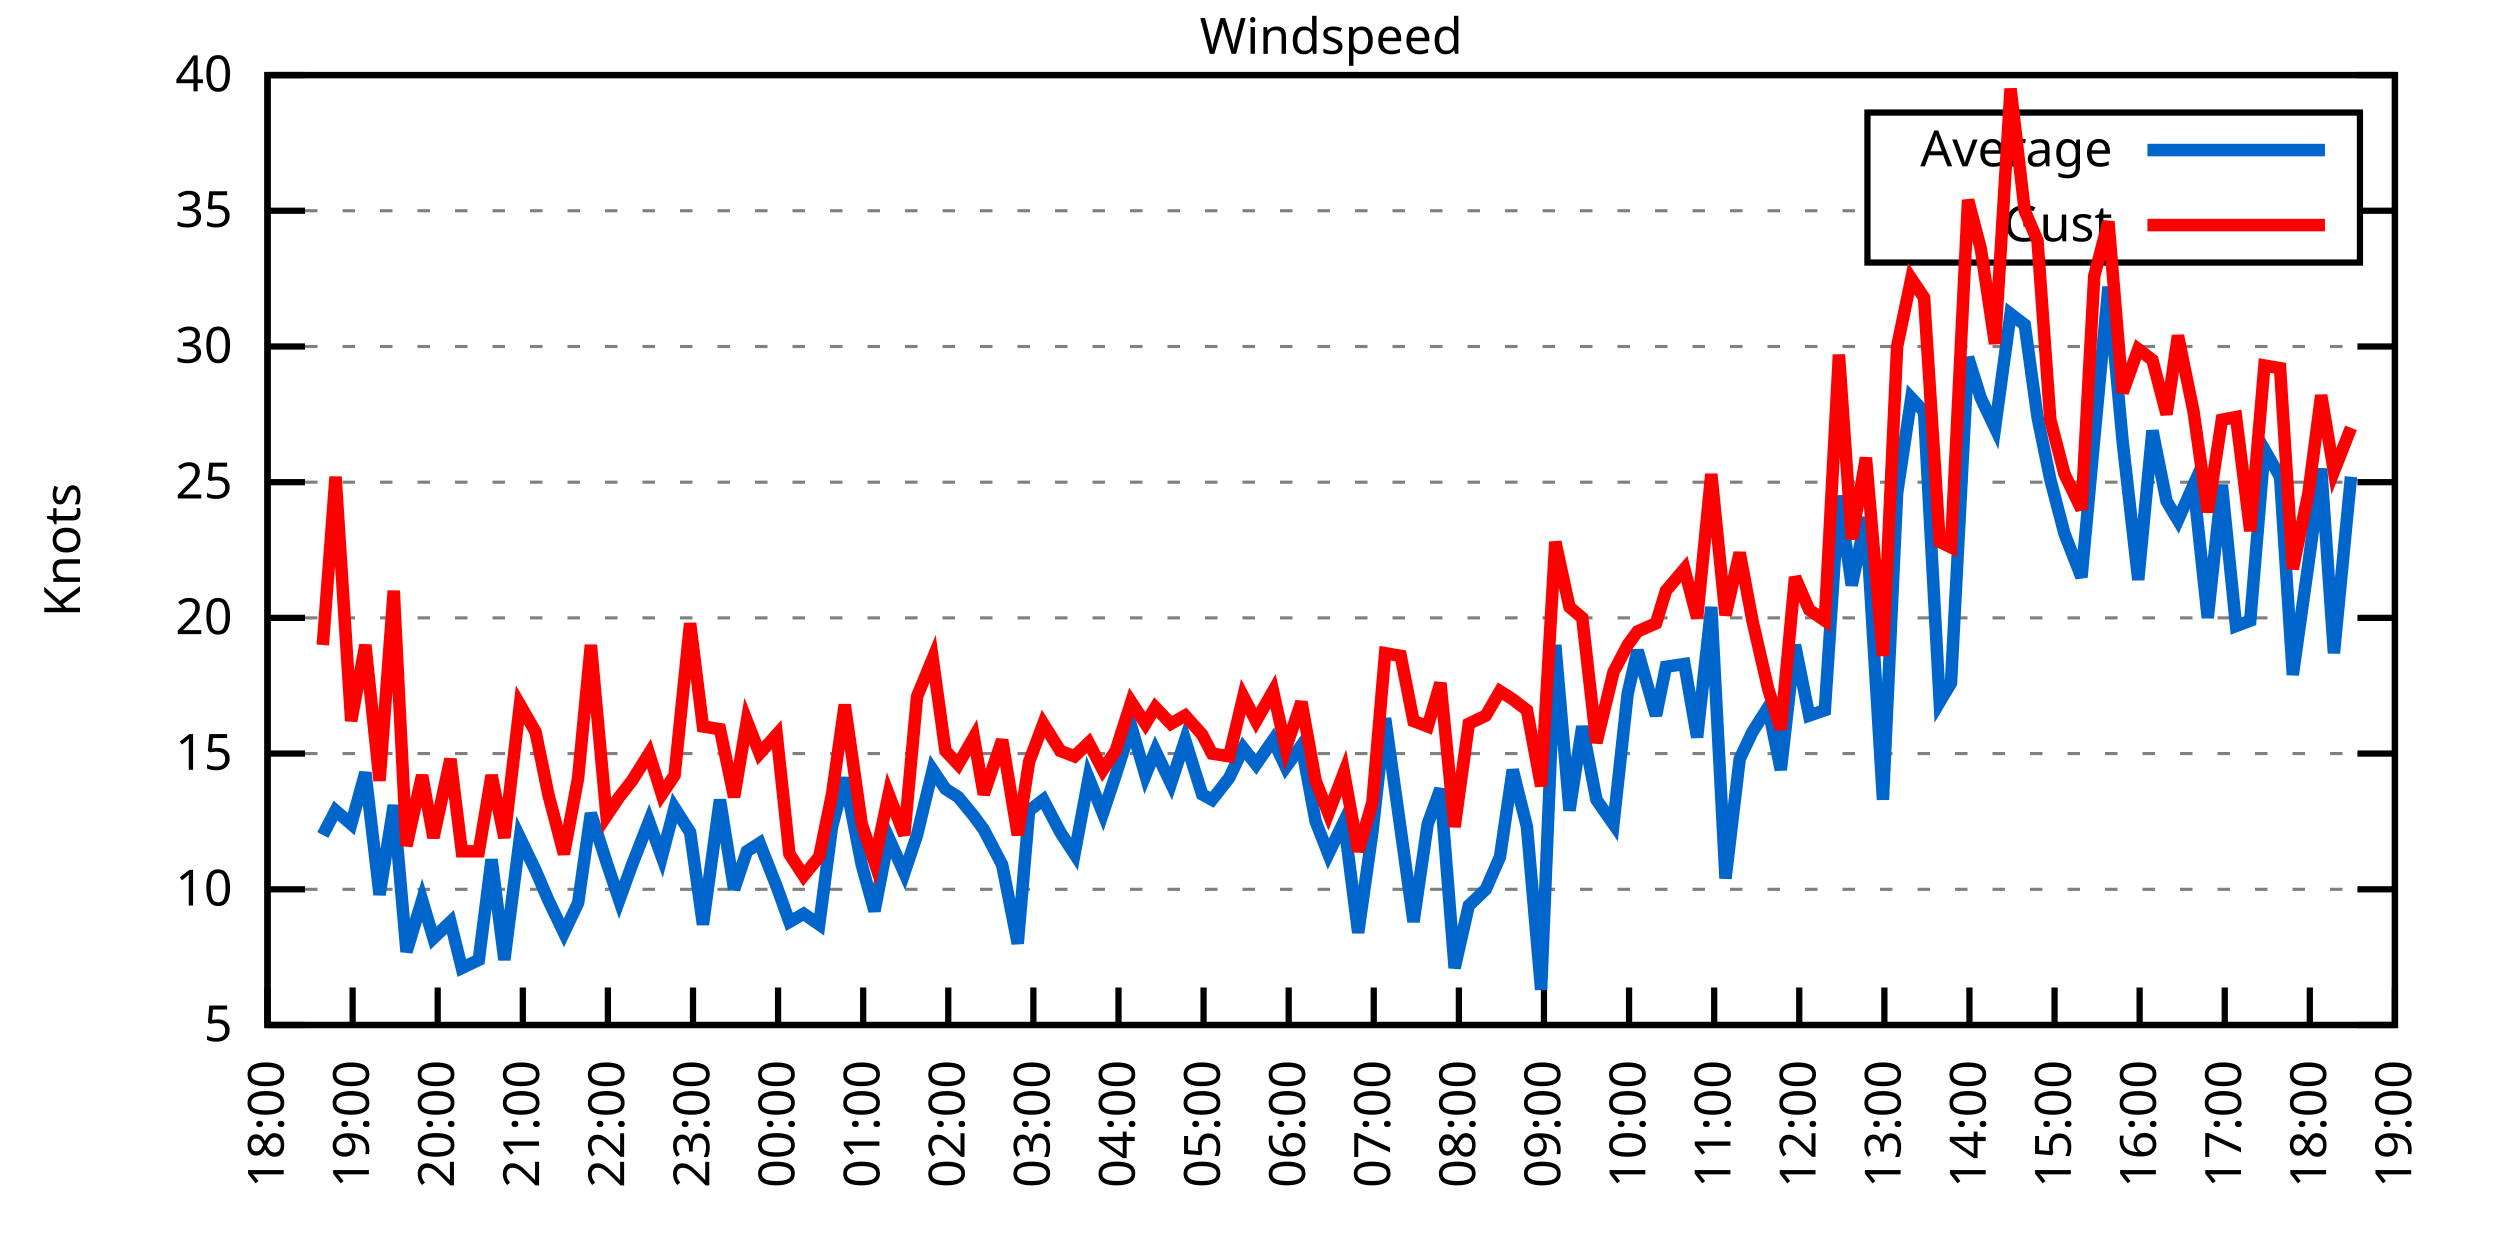
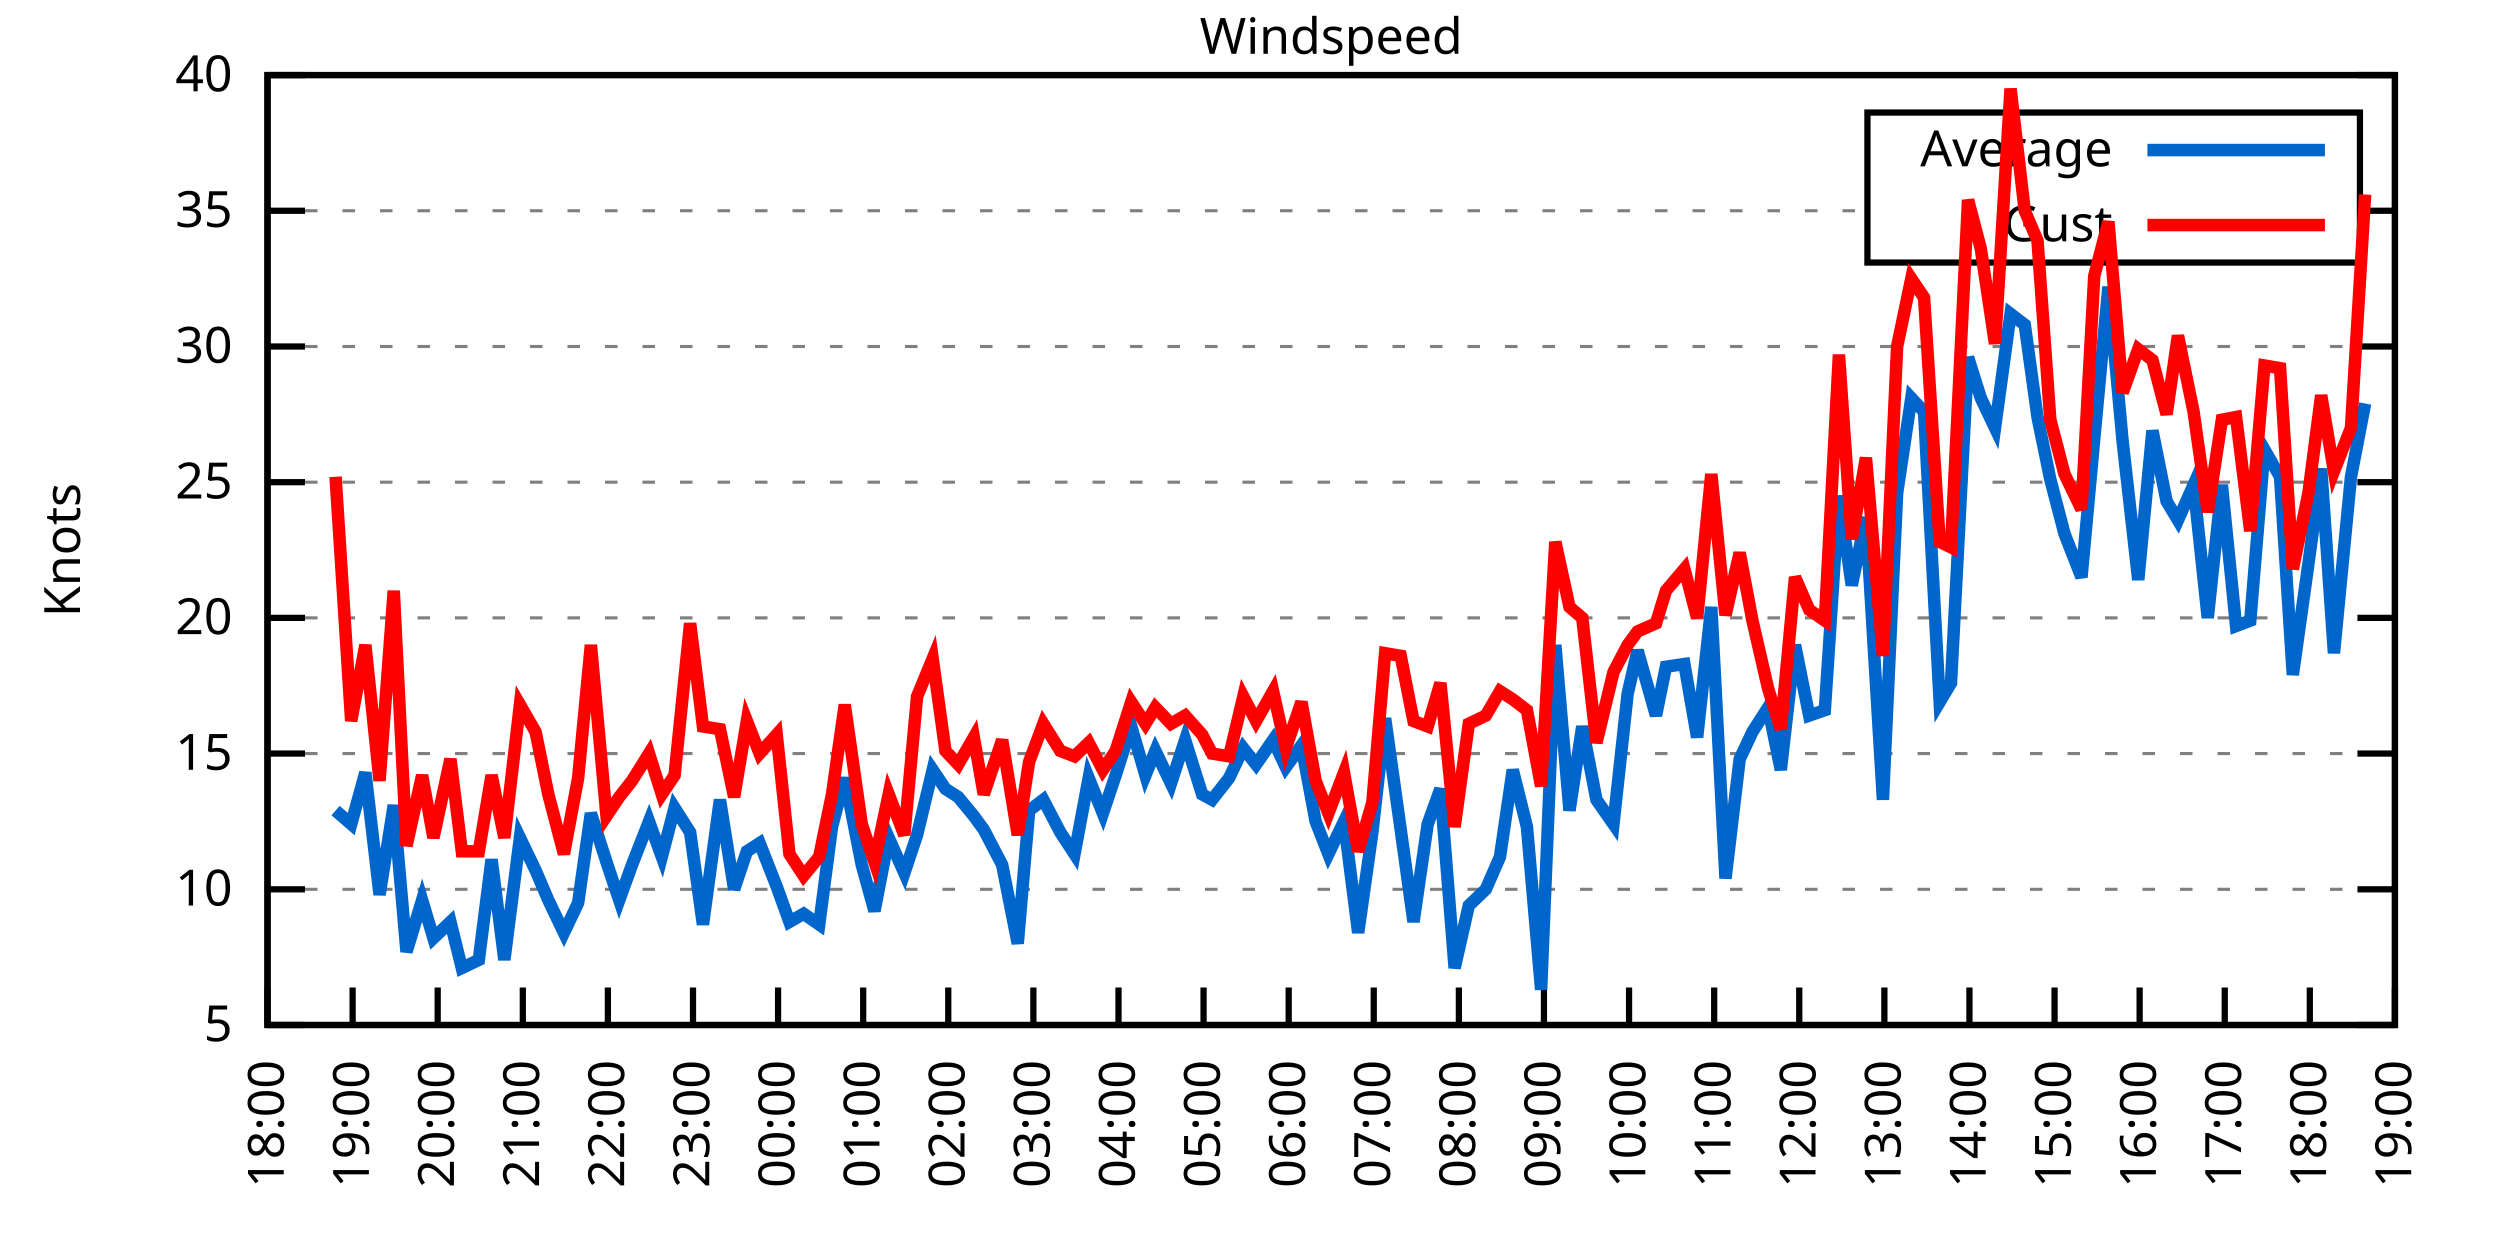
<svg xmlns="http://www.w3.org/2000/svg" xmlns:xlink="http://www.w3.org/1999/xlink" width="400" height="200" viewBox="0 0 400 200">
  <g id="gnuplot_canvas">
    <rect x="0" y="0" width="400" height="200" fill="none" />
    <defs>
      <circle id="gpDot" r="0.5" stroke-width="0.5" stroke="currentColor" />
      <path id="gpPt0" stroke-width="0.333" stroke="currentColor" d="M-1,0 h2 M0,-1 v2" />
      <path id="gpPt1" stroke-width="0.333" stroke="currentColor" d="M-1,-1 L1,1 M1,-1 L-1,1" />
      <path id="gpPt2" stroke-width="0.333" stroke="currentColor" d="M-1,0 L1,0 M0,-1 L0,1 M-1,-1 L1,1 M-1,1 L1,-1" />
      <rect id="gpPt3" stroke-width="0.333" stroke="currentColor" x="-1" y="-1" width="2" height="2" />
      <rect id="gpPt4" stroke-width="0.333" stroke="currentColor" fill="currentColor" x="-1" y="-1" width="2" height="2" />
      <circle id="gpPt5" stroke-width="0.333" stroke="currentColor" cx="0" cy="0" r="1" />
      <use xlink:href="#gpPt5" id="gpPt6" fill="currentColor" stroke="none" />
      <path id="gpPt7" stroke-width="0.333" stroke="currentColor" d="M0,-1.33 L-1.33,0.67 L1.33,0.67 z" />
      <use xlink:href="#gpPt7" id="gpPt8" fill="currentColor" stroke="none" />
      <use xlink:href="#gpPt7" id="gpPt9" stroke="currentColor" transform="rotate(180)" />
      <use xlink:href="#gpPt9" id="gpPt10" fill="currentColor" stroke="none" />
      <use xlink:href="#gpPt3" id="gpPt11" stroke="currentColor" transform="rotate(45)" />
      <use xlink:href="#gpPt11" id="gpPt12" fill="currentColor" stroke="none" />
      <path id="gpPt13" stroke-width="0.333" stroke="currentColor" d="M0,1.330 L1.265,0.411 L0.782,-1.067 L-0.782,-1.076 L-1.265,0.411 z" />
      <use xlink:href="#gpPt13" id="gpPt14" fill="currentColor" stroke="none" />
      <filter id="textbox" filterUnits="objectBoundingBox" x="0" y="0" height="1" width="1">
        <feFlood flood-color="white" flood-opacity="1" result="bgnd" />
        <feComposite in="SourceGraphic" in2="bgnd" operator="atop" />
      </filter>
      <filter id="greybox" filterUnits="objectBoundingBox" x="0" y="0" height="1" width="1">
        <feFlood flood-color="lightgrey" flood-opacity="1" result="grey" />
        <feComposite in="SourceGraphic" in2="grey" operator="atop" />
      </filter>
    </defs>
    <g fill="none" color="white" stroke="currentColor" stroke-width="1.00" stroke-linecap="butt" stroke-linejoin="miter">
</g>
    <g fill="none" color="black" stroke="currentColor" stroke-width="1.00" stroke-linecap="butt" stroke-linejoin="miter">
      <g stroke="none" shape-rendering="crispEdges">
        <polygon fill="rgb(255, 255, 255)" points="42.80,164.00 383.18,164.00 383.18,12.02 42.80,12.02 " />
      </g>
    </g>
    <g fill="none" color="black" stroke="currentColor" stroke-width="1.00" stroke-linecap="butt" stroke-linejoin="miter">
</g>
    <g fill="none" color="black" stroke="black" stroke-width="0.50" stroke-linecap="butt" stroke-linejoin="miter">
</g>
    <g fill="none" color="gray" stroke="currentColor" stroke-width="0.50" stroke-linecap="butt" stroke-linejoin="miter">
      <path stroke="gray" stroke-dasharray="2,4" class="gridline" d="M42.80,164.00 L383.19,164.00  " />
    </g>
    <g fill="none" color="gray" stroke="gray" stroke-width="1.00" stroke-linecap="butt" stroke-linejoin="miter">
</g>
    <g fill="none" color="black" stroke="currentColor" stroke-width="1.00" stroke-linecap="butt" stroke-linejoin="miter">
      <path stroke="black" d="M42.80,164.00 L48.80,164.00 M383.19,164.00 L377.19,164.00  " />
      <g transform="translate(37.20,166.60)" stroke="none" fill="black" font-family="Sans" font-size="8.00" text-anchor="end">
        <text>
          <tspan font-family="Sans"> 5</tspan>
        </text>
      </g>
    </g>
    <g fill="none" color="black" stroke="currentColor" stroke-width="1.00" stroke-linecap="butt" stroke-linejoin="miter">
</g>
    <g fill="none" color="black" stroke="black" stroke-width="0.50" stroke-linecap="butt" stroke-linejoin="miter">
</g>
    <g fill="none" color="gray" stroke="currentColor" stroke-width="0.50" stroke-linecap="butt" stroke-linejoin="miter">
      <path stroke="gray" stroke-dasharray="2,4" class="gridline" d="M42.80,142.29 L383.19,142.29  " />
    </g>
    <g fill="none" color="gray" stroke="gray" stroke-width="1.00" stroke-linecap="butt" stroke-linejoin="miter">
</g>
    <g fill="none" color="black" stroke="currentColor" stroke-width="1.00" stroke-linecap="butt" stroke-linejoin="miter">
      <path stroke="black" d="M42.80,142.29 L48.80,142.29 M383.19,142.29 L377.19,142.29  " />
      <g transform="translate(37.20,144.89)" stroke="none" fill="black" font-family="Sans" font-size="8.00" text-anchor="end">
        <text>
          <tspan font-family="Sans"> 10</tspan>
        </text>
      </g>
    </g>
    <g fill="none" color="black" stroke="currentColor" stroke-width="1.00" stroke-linecap="butt" stroke-linejoin="miter">
</g>
    <g fill="none" color="black" stroke="black" stroke-width="0.50" stroke-linecap="butt" stroke-linejoin="miter">
</g>
    <g fill="none" color="gray" stroke="currentColor" stroke-width="0.50" stroke-linecap="butt" stroke-linejoin="miter">
      <path stroke="gray" stroke-dasharray="2,4" class="gridline" d="M42.80,120.57 L383.19,120.57  " />
    </g>
    <g fill="none" color="gray" stroke="gray" stroke-width="1.00" stroke-linecap="butt" stroke-linejoin="miter">
</g>
    <g fill="none" color="black" stroke="currentColor" stroke-width="1.00" stroke-linecap="butt" stroke-linejoin="miter">
      <path stroke="black" d="M42.80,120.57 L48.80,120.57 M383.19,120.57 L377.19,120.57  " />
      <g transform="translate(37.20,123.17)" stroke="none" fill="black" font-family="Sans" font-size="8.00" text-anchor="end">
        <text>
          <tspan font-family="Sans"> 15</tspan>
        </text>
      </g>
    </g>
    <g fill="none" color="black" stroke="currentColor" stroke-width="1.00" stroke-linecap="butt" stroke-linejoin="miter">
</g>
    <g fill="none" color="black" stroke="black" stroke-width="0.50" stroke-linecap="butt" stroke-linejoin="miter">
</g>
    <g fill="none" color="gray" stroke="currentColor" stroke-width="0.50" stroke-linecap="butt" stroke-linejoin="miter">
      <path stroke="gray" stroke-dasharray="2,4" class="gridline" d="M42.80,98.86 L383.19,98.86  " />
    </g>
    <g fill="none" color="gray" stroke="gray" stroke-width="1.00" stroke-linecap="butt" stroke-linejoin="miter">
</g>
    <g fill="none" color="black" stroke="currentColor" stroke-width="1.00" stroke-linecap="butt" stroke-linejoin="miter">
      <path stroke="black" d="M42.80,98.86 L48.80,98.86 M383.19,98.86 L377.19,98.86  " />
      <g transform="translate(37.20,101.46)" stroke="none" fill="black" font-family="Sans" font-size="8.00" text-anchor="end">
        <text>
          <tspan font-family="Sans"> 20</tspan>
        </text>
      </g>
    </g>
    <g fill="none" color="black" stroke="currentColor" stroke-width="1.00" stroke-linecap="butt" stroke-linejoin="miter">
</g>
    <g fill="none" color="black" stroke="black" stroke-width="0.50" stroke-linecap="butt" stroke-linejoin="miter">
</g>
    <g fill="none" color="gray" stroke="currentColor" stroke-width="0.50" stroke-linecap="butt" stroke-linejoin="miter">
      <path stroke="gray" stroke-dasharray="2,4" class="gridline" d="M42.80,77.15 L383.19,77.15  " />
    </g>
    <g fill="none" color="gray" stroke="gray" stroke-width="1.00" stroke-linecap="butt" stroke-linejoin="miter">
</g>
    <g fill="none" color="black" stroke="currentColor" stroke-width="1.00" stroke-linecap="butt" stroke-linejoin="miter">
      <path stroke="black" d="M42.80,77.15 L48.80,77.15 M383.19,77.15 L377.19,77.15  " />
      <g transform="translate(37.20,79.75)" stroke="none" fill="black" font-family="Sans" font-size="8.00" text-anchor="end">
        <text>
          <tspan font-family="Sans"> 25</tspan>
        </text>
      </g>
    </g>
    <g fill="none" color="black" stroke="currentColor" stroke-width="1.00" stroke-linecap="butt" stroke-linejoin="miter">
</g>
    <g fill="none" color="black" stroke="black" stroke-width="0.50" stroke-linecap="butt" stroke-linejoin="miter">
</g>
    <g fill="none" color="gray" stroke="currentColor" stroke-width="0.50" stroke-linecap="butt" stroke-linejoin="miter">
      <path stroke="gray" stroke-dasharray="2,4" class="gridline" d="M42.80,55.44 L383.19,55.44  " />
    </g>
    <g fill="none" color="gray" stroke="gray" stroke-width="1.00" stroke-linecap="butt" stroke-linejoin="miter">
</g>
    <g fill="none" color="black" stroke="currentColor" stroke-width="1.00" stroke-linecap="butt" stroke-linejoin="miter">
      <path stroke="black" d="M42.80,55.44 L48.80,55.44 M383.19,55.44 L377.19,55.44  " />
      <g transform="translate(37.20,58.04)" stroke="none" fill="black" font-family="Sans" font-size="8.00" text-anchor="end">
        <text>
          <tspan font-family="Sans"> 30</tspan>
        </text>
      </g>
    </g>
    <g fill="none" color="black" stroke="currentColor" stroke-width="1.00" stroke-linecap="butt" stroke-linejoin="miter">
</g>
    <g fill="none" color="black" stroke="black" stroke-width="0.50" stroke-linecap="butt" stroke-linejoin="miter">
</g>
    <g fill="none" color="gray" stroke="currentColor" stroke-width="0.50" stroke-linecap="butt" stroke-linejoin="miter">
      <path stroke="gray" stroke-dasharray="2,4" class="gridline" d="M42.80,33.72 L298.79,33.72 M377.59,33.72 L383.19,33.72  " />
    </g>
    <g fill="none" color="gray" stroke="gray" stroke-width="1.00" stroke-linecap="butt" stroke-linejoin="miter">
</g>
    <g fill="none" color="black" stroke="currentColor" stroke-width="1.00" stroke-linecap="butt" stroke-linejoin="miter">
      <path stroke="black" d="M42.80,33.72 L48.80,33.72 M383.19,33.72 L377.19,33.72  " />
      <g transform="translate(37.20,36.32)" stroke="none" fill="black" font-family="Sans" font-size="8.00" text-anchor="end">
        <text>
          <tspan font-family="Sans"> 35</tspan>
        </text>
      </g>
    </g>
    <g fill="none" color="black" stroke="currentColor" stroke-width="1.00" stroke-linecap="butt" stroke-linejoin="miter">
</g>
    <g fill="none" color="black" stroke="black" stroke-width="0.50" stroke-linecap="butt" stroke-linejoin="miter">
</g>
    <g fill="none" color="gray" stroke="currentColor" stroke-width="0.50" stroke-linecap="butt" stroke-linejoin="miter">
      <path stroke="gray" stroke-dasharray="2,4" class="gridline" d="M42.80,12.01 L383.19,12.01  " />
    </g>
    <g fill="none" color="gray" stroke="gray" stroke-width="1.00" stroke-linecap="butt" stroke-linejoin="miter">
</g>
    <g fill="none" color="black" stroke="currentColor" stroke-width="1.00" stroke-linecap="butt" stroke-linejoin="miter">
      <path stroke="black" d="M42.80,12.01 L48.80,12.01 M383.19,12.01 L377.19,12.01  " />
      <g transform="translate(37.20,14.61)" stroke="none" fill="black" font-family="Sans" font-size="8.00" text-anchor="end">
        <text>
          <tspan font-family="Sans"> 40</tspan>
        </text>
      </g>
    </g>
    <g fill="none" color="black" stroke="currentColor" stroke-width="1.00" stroke-linecap="butt" stroke-linejoin="miter">
      <path stroke="black" d="M42.80,164.00 L42.80,158.00  " />
      <g transform="translate(45.40,169.60) rotate(270.00)" stroke="none" fill="black" font-family="Sans" font-size="8.00" text-anchor="end">
        <text>
          <tspan font-family="Sans">18:00</tspan>
        </text>
      </g>
    </g>
    <g fill="none" color="black" stroke="currentColor" stroke-width="1.00" stroke-linecap="butt" stroke-linejoin="miter">
      <path stroke="black" d="M56.42,164.00 L56.42,158.00  " />
      <g transform="translate(59.02,169.60) rotate(270.00)" stroke="none" fill="black" font-family="Sans" font-size="8.00" text-anchor="end">
        <text>
          <tspan font-family="Sans">19:00</tspan>
        </text>
      </g>
    </g>
    <g fill="none" color="black" stroke="currentColor" stroke-width="1.00" stroke-linecap="butt" stroke-linejoin="miter">
      <path stroke="black" d="M70.03,164.00 L70.03,158.00  " />
      <g transform="translate(72.63,169.60) rotate(270.00)" stroke="none" fill="black" font-family="Sans" font-size="8.00" text-anchor="end">
        <text>
          <tspan font-family="Sans">20:00</tspan>
        </text>
      </g>
    </g>
    <g fill="none" color="black" stroke="currentColor" stroke-width="1.00" stroke-linecap="butt" stroke-linejoin="miter">
      <path stroke="black" d="M83.65,164.00 L83.65,158.00  " />
      <g transform="translate(86.25,169.60) rotate(270.00)" stroke="none" fill="black" font-family="Sans" font-size="8.00" text-anchor="end">
        <text>
          <tspan font-family="Sans">21:00</tspan>
        </text>
      </g>
    </g>
    <g fill="none" color="black" stroke="currentColor" stroke-width="1.00" stroke-linecap="butt" stroke-linejoin="miter">
      <path stroke="black" d="M97.26,164.00 L97.26,158.00  " />
      <g transform="translate(99.86,169.60) rotate(270.00)" stroke="none" fill="black" font-family="Sans" font-size="8.00" text-anchor="end">
        <text>
          <tspan font-family="Sans">22:00</tspan>
        </text>
      </g>
    </g>
    <g fill="none" color="black" stroke="currentColor" stroke-width="1.00" stroke-linecap="butt" stroke-linejoin="miter">
      <path stroke="black" d="M110.88,164.00 L110.88,158.00  " />
      <g transform="translate(113.48,169.60) rotate(270.00)" stroke="none" fill="black" font-family="Sans" font-size="8.00" text-anchor="end">
        <text>
          <tspan font-family="Sans">23:00</tspan>
        </text>
      </g>
    </g>
    <g fill="none" color="black" stroke="currentColor" stroke-width="1.00" stroke-linecap="butt" stroke-linejoin="miter">
      <path stroke="black" d="M124.49,164.00 L124.49,158.00  " />
      <g transform="translate(127.09,169.60) rotate(270.00)" stroke="none" fill="black" font-family="Sans" font-size="8.00" text-anchor="end">
        <text>
          <tspan font-family="Sans">00:00</tspan>
        </text>
      </g>
    </g>
    <g fill="none" color="black" stroke="currentColor" stroke-width="1.00" stroke-linecap="butt" stroke-linejoin="miter">
      <path stroke="black" d="M138.11,164.00 L138.11,158.00  " />
      <g transform="translate(140.71,169.60) rotate(270.00)" stroke="none" fill="black" font-family="Sans" font-size="8.00" text-anchor="end">
        <text>
          <tspan font-family="Sans">01:00</tspan>
        </text>
      </g>
    </g>
    <g fill="none" color="black" stroke="currentColor" stroke-width="1.00" stroke-linecap="butt" stroke-linejoin="miter">
      <path stroke="black" d="M151.72,164.00 L151.72,158.00  " />
      <g transform="translate(154.32,169.60) rotate(270.00)" stroke="none" fill="black" font-family="Sans" font-size="8.00" text-anchor="end">
        <text>
          <tspan font-family="Sans">02:00</tspan>
        </text>
      </g>
    </g>
    <g fill="none" color="black" stroke="currentColor" stroke-width="1.00" stroke-linecap="butt" stroke-linejoin="miter">
      <path stroke="black" d="M165.34,164.00 L165.34,158.00  " />
      <g transform="translate(167.94,169.60) rotate(270.00)" stroke="none" fill="black" font-family="Sans" font-size="8.00" text-anchor="end">
        <text>
          <tspan font-family="Sans">03:00</tspan>
        </text>
      </g>
    </g>
    <g fill="none" color="black" stroke="currentColor" stroke-width="1.00" stroke-linecap="butt" stroke-linejoin="miter">
      <path stroke="black" d="M178.96,164.00 L178.96,158.00  " />
      <g transform="translate(181.56,169.60) rotate(270.00)" stroke="none" fill="black" font-family="Sans" font-size="8.00" text-anchor="end">
        <text>
          <tspan font-family="Sans">04:00</tspan>
        </text>
      </g>
    </g>
    <g fill="none" color="black" stroke="currentColor" stroke-width="1.00" stroke-linecap="butt" stroke-linejoin="miter">
      <path stroke="black" d="M192.57,164.00 L192.57,158.00  " />
      <g transform="translate(195.17,169.60) rotate(270.00)" stroke="none" fill="black" font-family="Sans" font-size="8.00" text-anchor="end">
        <text>
          <tspan font-family="Sans">05:00</tspan>
        </text>
      </g>
    </g>
    <g fill="none" color="black" stroke="currentColor" stroke-width="1.00" stroke-linecap="butt" stroke-linejoin="miter">
      <path stroke="black" d="M206.19,164.00 L206.19,158.00  " />
      <g transform="translate(208.79,169.60) rotate(270.00)" stroke="none" fill="black" font-family="Sans" font-size="8.00" text-anchor="end">
        <text>
          <tspan font-family="Sans">06:00</tspan>
        </text>
      </g>
    </g>
    <g fill="none" color="black" stroke="currentColor" stroke-width="1.00" stroke-linecap="butt" stroke-linejoin="miter">
      <path stroke="black" d="M219.80,164.00 L219.80,158.00  " />
      <g transform="translate(222.40,169.60) rotate(270.00)" stroke="none" fill="black" font-family="Sans" font-size="8.00" text-anchor="end">
        <text>
          <tspan font-family="Sans">07:00</tspan>
        </text>
      </g>
    </g>
    <g fill="none" color="black" stroke="currentColor" stroke-width="1.00" stroke-linecap="butt" stroke-linejoin="miter">
      <path stroke="black" d="M233.42,164.00 L233.42,158.00  " />
      <g transform="translate(236.02,169.60) rotate(270.00)" stroke="none" fill="black" font-family="Sans" font-size="8.00" text-anchor="end">
        <text>
          <tspan font-family="Sans">08:00</tspan>
        </text>
      </g>
    </g>
    <g fill="none" color="black" stroke="currentColor" stroke-width="1.00" stroke-linecap="butt" stroke-linejoin="miter">
      <path stroke="black" d="M247.03,164.00 L247.03,158.00  " />
      <g transform="translate(249.63,169.60) rotate(270.00)" stroke="none" fill="black" font-family="Sans" font-size="8.00" text-anchor="end">
        <text>
          <tspan font-family="Sans">09:00</tspan>
        </text>
      </g>
    </g>
    <g fill="none" color="black" stroke="currentColor" stroke-width="1.00" stroke-linecap="butt" stroke-linejoin="miter">
      <path stroke="black" d="M260.65,164.00 L260.65,158.00  " />
      <g transform="translate(263.25,169.60) rotate(270.00)" stroke="none" fill="black" font-family="Sans" font-size="8.00" text-anchor="end">
        <text>
          <tspan font-family="Sans">10:00</tspan>
        </text>
      </g>
    </g>
    <g fill="none" color="black" stroke="currentColor" stroke-width="1.00" stroke-linecap="butt" stroke-linejoin="miter">
      <path stroke="black" d="M274.27,164.00 L274.27,158.00  " />
      <g transform="translate(276.87,169.60) rotate(270.00)" stroke="none" fill="black" font-family="Sans" font-size="8.00" text-anchor="end">
        <text>
          <tspan font-family="Sans">11:00</tspan>
        </text>
      </g>
    </g>
    <g fill="none" color="black" stroke="currentColor" stroke-width="1.00" stroke-linecap="butt" stroke-linejoin="miter">
      <path stroke="black" d="M287.88,164.00 L287.88,158.00  " />
      <g transform="translate(290.48,169.60) rotate(270.00)" stroke="none" fill="black" font-family="Sans" font-size="8.00" text-anchor="end">
        <text>
          <tspan font-family="Sans">12:00</tspan>
        </text>
      </g>
    </g>
    <g fill="none" color="black" stroke="currentColor" stroke-width="1.00" stroke-linecap="butt" stroke-linejoin="miter">
      <path stroke="black" d="M301.50,164.00 L301.50,158.00  " />
      <g transform="translate(304.10,169.60) rotate(270.00)" stroke="none" fill="black" font-family="Sans" font-size="8.00" text-anchor="end">
        <text>
          <tspan font-family="Sans">13:00</tspan>
        </text>
      </g>
    </g>
    <g fill="none" color="black" stroke="currentColor" stroke-width="1.00" stroke-linecap="butt" stroke-linejoin="miter">
      <path stroke="black" d="M315.11,164.00 L315.11,158.00  " />
      <g transform="translate(317.71,169.60) rotate(270.00)" stroke="none" fill="black" font-family="Sans" font-size="8.00" text-anchor="end">
        <text>
          <tspan font-family="Sans">14:00</tspan>
        </text>
      </g>
    </g>
    <g fill="none" color="black" stroke="currentColor" stroke-width="1.00" stroke-linecap="butt" stroke-linejoin="miter">
      <path stroke="black" d="M328.73,164.00 L328.73,158.00  " />
      <g transform="translate(331.33,169.60) rotate(270.00)" stroke="none" fill="black" font-family="Sans" font-size="8.00" text-anchor="end">
        <text>
          <tspan font-family="Sans">15:00</tspan>
        </text>
      </g>
    </g>
    <g fill="none" color="black" stroke="currentColor" stroke-width="1.00" stroke-linecap="butt" stroke-linejoin="miter">
      <path stroke="black" d="M342.34,164.00 L342.34,158.00  " />
      <g transform="translate(344.94,169.60) rotate(270.00)" stroke="none" fill="black" font-family="Sans" font-size="8.00" text-anchor="end">
        <text>
          <tspan font-family="Sans">16:00</tspan>
        </text>
      </g>
    </g>
    <g fill="none" color="black" stroke="currentColor" stroke-width="1.00" stroke-linecap="butt" stroke-linejoin="miter">
      <path stroke="black" d="M355.96,164.00 L355.96,158.00  " />
      <g transform="translate(358.56,169.60) rotate(270.00)" stroke="none" fill="black" font-family="Sans" font-size="8.00" text-anchor="end">
        <text>
          <tspan font-family="Sans">17:00</tspan>
        </text>
      </g>
    </g>
    <g fill="none" color="black" stroke="currentColor" stroke-width="1.00" stroke-linecap="butt" stroke-linejoin="miter">
      <path stroke="black" d="M369.57,164.00 L369.57,158.00  " />
      <g transform="translate(372.17,169.60) rotate(270.00)" stroke="none" fill="black" font-family="Sans" font-size="8.00" text-anchor="end">
        <text>
          <tspan font-family="Sans">18:00</tspan>
        </text>
      </g>
    </g>
    <g fill="none" color="black" stroke="currentColor" stroke-width="1.00" stroke-linecap="butt" stroke-linejoin="miter">
      <path stroke="black" d="M383.19,164.00 L383.19,158.00  " />
      <g transform="translate(385.79,169.60) rotate(270.00)" stroke="none" fill="black" font-family="Sans" font-size="8.00" text-anchor="end">
        <text>
          <tspan font-family="Sans">19:00</tspan>
        </text>
      </g>
    </g>
    <g fill="none" color="black" stroke="currentColor" stroke-width="1.00" stroke-linecap="butt" stroke-linejoin="miter">
</g>
    <g fill="none" color="black" stroke="currentColor" stroke-width="1.00" stroke-linecap="butt" stroke-linejoin="miter">
      <path stroke="black" d="M42.80,12.01 L42.80,164.00 L383.19,164.00 L383.19,12.01 L42.80,12.01 Z  " />
    </g>
    <g fill="none" color="black" stroke="currentColor" stroke-width="1.00" stroke-linecap="butt" stroke-linejoin="miter">
</g>
    <g fill="none" color="black" stroke="currentColor" stroke-width="1.00" stroke-linecap="butt" stroke-linejoin="miter">
      <path stroke="black" d="M298.79,42.01 L298.79,18.01 L377.59,18.01 L377.59,42.01 L298.79,42.01 Z  " />
    </g>
    <g id="Windspeed_plot_1">
      <g fill="none" color="white" stroke="black" stroke-width="2.00" stroke-linecap="butt" stroke-linejoin="miter">
</g>
      <g fill="none" color="black" stroke="currentColor" stroke-width="2.00" stroke-linecap="butt" stroke-linejoin="miter">
        <g transform="translate(337.99,26.61)" stroke="none" fill="black" font-family="Sans" font-size="8.00" text-anchor="end">
          <text>
            <tspan font-family="Sans">Average</tspan>
          </text>
        </g>
      </g>
      <g fill="none" color="black" stroke="currentColor" stroke-width="2.00" stroke-linecap="butt" stroke-linejoin="miter">
-         <path stroke="rgb(  0, 102, 204)" d="M343.59,24.01 L371.99,24.01 M51.65,133.60 L53.69,129.69 L56.19,131.86 L58.46,123.61 L60.73,143.16 L63.00,128.83   L65.04,152.28 L67.54,144.02 L69.35,150.10 L72.07,147.50 L73.89,154.88 L76.61,153.58 L78.65,137.51 L80.70,153.58   L83.19,134.04 L85.69,139.25 L87.73,144.02 L90.23,149.24 L92.50,144.46 L94.54,130.13 L97.04,137.94 L99.08,144.02   L101.12,138.38 L103.84,131.43 L105.89,137.08 L107.93,129.26 L110.42,133.17 L112.47,147.93 L115.19,127.96 L117.46,142.29   L119.50,136.21 L121.54,134.90 L124.27,141.85 L126.31,147.50 L128.58,146.20 L131.07,147.93 L133.12,132.30 L135.16,124.48   L137.88,138.38 L139.92,145.76 L142.19,134.04 L144.69,139.68 L146.73,133.60 L149.23,123.18 L151.27,126.22 L153.31,127.52   L155.81,130.56 L157.40,132.73 L160.35,138.38 L162.84,150.97 L164.66,129.69 L166.93,127.96 L169.65,133.17 L171.92,136.64   L174.19,124.48 L176.46,130.13 L178.50,124.05 L181.00,116.23 L183.27,124.05 L184.86,120.14 L187.35,125.35 L189.62,118.40   L192.34,127.09 L193.93,127.96 L196.66,124.48 L198.93,119.71 L200.97,122.31 L203.69,118.40 L205.73,122.75 L208.23,119.27   L210.50,131.43 L212.54,136.64 L215.04,131.43 L217.31,149.24 L219.58,133.17 L221.62,114.93 L224.11,132.73 L226.16,147.50   L228.43,131.86 L230.47,126.22 L232.74,154.88 L235.01,144.89 L237.73,142.29 L240.00,137.08 L242.04,123.18 L244.31,132.30   L246.58,158.35 L248.85,103.20 L251.12,129.69 L253.16,116.23 L255.43,127.96 L258.15,131.86 L260.42,111.02 L262.01,104.07   L264.96,114.49 L266.55,106.68 L269.50,106.24 L271.54,117.97 L273.81,97.12 L276.08,140.55 L278.35,121.44 L280.39,117.10   L282.89,113.19 L284.93,123.18 L287.20,103.20 L289.47,114.49 L291.97,113.63 L294.23,79.32 L296.28,93.65 L298.55,82.79   L301.27,127.96 L303.54,78.89 L305.81,63.69 L307.85,65.86 L310.35,112.32 L312.16,109.28 L314.89,57.17 L316.93,63.69   L319.20,68.46 L321.69,50.22 L323.96,51.96 L326.00,66.73 L328.05,76.71 L330.32,85.40 L333.04,92.35 L335.08,70.20   L337.35,45.88 L339.62,70.63 L342.12,92.78 L344.39,68.90 L346.65,80.19 L348.47,83.23 L350.97,77.58 L353.24,98.86   L355.50,77.58 L357.77,100.16 L360.04,99.30 L362.31,71.94 L364.81,76.28 L366.85,107.98 L369.35,90.18 L371.39,74.98   L373.43,104.51 L376.16,76.28  " />
+         <path stroke="rgb(  0, 102, 204)" d="M343.59,24.01 L371.99,24.01 M53.69,129.69 L56.19,131.86 L58.46,123.61 L60.73,143.16 L63.00,128.83 L65.04,152.28   L67.54,144.02 L69.35,150.10 L72.07,147.50 L73.89,154.88 L76.61,153.58 L78.65,137.51 L80.70,153.58 L83.19,134.04   L85.69,139.25 L87.73,144.02 L90.23,149.24 L92.50,144.46 L94.54,130.13 L97.04,137.94 L99.08,144.02 L101.12,138.38   L103.84,131.43 L105.89,137.08 L107.93,129.26 L110.42,133.17 L112.47,147.93 L115.19,127.96 L117.46,142.29 L119.50,136.21   L121.54,134.90 L124.27,141.85 L126.31,147.50 L128.58,146.20 L131.07,147.93 L133.12,132.30 L135.16,124.48 L137.88,138.38   L139.92,145.76 L142.19,134.04 L144.69,139.68 L146.73,133.60 L149.23,123.18 L151.27,126.22 L153.31,127.52 L155.81,130.56   L157.40,132.73 L160.35,138.38 L162.84,150.97 L164.66,129.69 L166.93,127.96 L169.65,133.17 L171.92,136.64 L174.19,124.48   L176.46,130.13 L178.50,124.05 L181.00,116.23 L183.27,124.05 L184.86,120.14 L187.35,125.35 L189.62,118.40 L192.34,127.09   L193.93,127.96 L196.66,124.48 L198.93,119.71 L200.97,122.31 L203.69,118.40 L205.73,122.75 L208.23,119.27 L210.50,131.43   L212.54,136.64 L215.04,131.43 L217.31,149.24 L219.58,133.17 L221.62,114.93 L224.11,132.73 L226.16,147.50 L228.43,131.86   L230.47,126.22 L232.74,154.88 L235.01,144.89 L237.73,142.29 L240.00,137.08 L242.04,123.18 L244.31,132.30 L246.58,158.35   L248.85,103.20 L251.12,129.69 L253.16,116.23 L255.43,127.96 L258.15,131.86 L260.42,111.02 L262.01,104.07 L264.96,114.49   L266.55,106.68 L269.50,106.24 L271.54,117.97 L273.81,97.12 L276.08,140.55 L278.35,121.44 L280.39,117.10 L282.89,113.19   L284.93,123.18 L287.20,103.20 L289.47,114.49 L291.97,113.63 L294.23,79.32 L296.28,93.65 L298.55,82.79 L301.27,127.96   L303.54,78.89 L305.81,63.69 L307.85,65.86 L310.35,112.32 L312.16,109.28 L314.89,57.17 L316.93,63.69 L319.20,68.46   L321.69,50.22 L323.96,51.96 L326.00,66.73 L328.05,76.71 L330.32,85.40 L333.04,92.35 L335.08,70.20 L337.35,45.88   L339.62,70.63 L342.12,92.78 L344.39,68.90 L346.65,80.19 L348.47,83.23 L350.97,77.58 L353.24,98.86 L355.50,77.58   L357.77,100.16 L360.04,99.30 L362.31,71.94 L364.81,76.28 L366.85,107.98 L369.35,90.18 L371.39,74.98 L373.43,104.51   L376.16,76.28 L378.42,64.56  " />
      </g>
    </g>
    <g id="Windspeed_plot_2">
      <g fill="none" color="black" stroke="currentColor" stroke-width="2.00" stroke-linecap="butt" stroke-linejoin="miter">
        <g transform="translate(337.99,38.61)" stroke="none" fill="black" font-family="Sans" font-size="8.00" text-anchor="end">
          <text>
            <tspan font-family="Sans">Gust</tspan>
          </text>
        </g>
      </g>
      <g fill="none" color="black" stroke="currentColor" stroke-width="2.00" stroke-linecap="butt" stroke-linejoin="miter">
-         <path stroke="rgb(255,   0,   0)" d="M343.59,36.01 L371.99,36.01 M51.65,103.20 L53.69,76.28 L56.19,115.36 L58.46,103.20 L60.73,124.92 L63.00,94.52   L65.04,135.34 L67.54,124.05 L69.35,134.04 L72.07,121.44 L73.89,136.21 L76.61,136.21 L78.65,124.05 L80.70,134.04   L83.19,112.76 L85.69,117.10 L87.73,127.09 L90.23,136.64 L92.50,124.48 L94.54,103.20 L97.04,130.56 L99.08,127.52   L101.12,124.92 L103.84,120.57 L105.89,127.09 L107.93,124.05 L110.42,99.73 L112.47,116.23 L115.19,116.67 L117.46,127.52   L119.50,115.36 L121.54,120.57 L124.27,117.53 L126.31,136.64 L128.58,140.12 L131.07,137.08 L133.12,127.09 L135.16,112.76   L137.88,131.86 L139.92,137.94 L142.19,127.09 L144.69,133.60 L146.73,111.45 L149.23,105.38 L151.27,120.14 L153.31,122.31   L155.81,117.97 L157.40,127.09 L160.35,118.40 L162.84,133.60 L164.66,121.88 L166.93,115.80 L169.65,120.14 L171.92,121.01   L174.19,118.84 L176.46,123.18 L178.50,120.14 L181.00,112.32 L183.27,115.80 L184.86,113.19 L187.35,115.80 L189.62,114.49   L192.34,117.53 L193.93,120.57 L196.66,121.01 L198.93,111.45 L200.97,115.36 L203.69,110.59 L205.73,119.71 L208.23,112.32   L210.50,124.92 L212.54,130.13 L215.04,123.61 L217.31,136.21 L219.58,128.39 L221.62,104.51 L224.11,104.94 L226.16,115.36   L228.43,116.23 L230.47,109.28 L232.74,132.30 L235.01,115.80 L237.73,114.49 L240.00,110.59 L242.04,111.89 L244.31,113.63   L246.58,125.79 L248.85,86.70 L251.12,97.12 L253.16,98.86 L255.43,118.84 L258.15,107.55 L260.42,103.20 L262.01,101.03   L264.96,99.73 L266.55,94.52 L269.50,91.04 L271.54,98.86 L273.81,75.85 L276.08,98.43 L278.35,88.44 L280.39,99.30   L282.89,110.15 L284.93,116.67 L287.20,92.35 L289.47,97.56 L291.97,99.30 L294.23,56.74 L296.28,86.27 L298.55,73.24   L301.27,104.94 L303.54,55.44 L305.81,44.58 L307.85,47.62 L310.35,86.70 L312.16,87.57 L314.89,31.99 L316.93,39.80   L319.20,55.00 L321.69,14.18 L323.96,33.72 L326.00,38.50 L328.05,67.16 L330.32,75.85 L333.04,81.49 L335.08,44.15   L337.35,35.46 L339.62,62.82 L342.12,55.87 L344.39,57.61 L346.65,66.29 L348.47,53.70 L350.97,65.86 L353.24,81.93   L355.50,67.16 L357.77,66.73 L360.04,84.97 L362.31,58.48 L364.81,58.91 L366.85,91.04 L369.35,78.89 L371.39,63.25   L373.43,75.41 L376.16,68.46  " />
+         <path stroke="rgb(255,   0,   0)" d="M343.59,36.01 L371.99,36.01 M53.69,76.28 L56.19,115.36 L58.46,103.20 L60.73,124.92 L63.00,94.52 L65.04,135.34   L67.54,124.05 L69.35,134.04 L72.07,121.44 L73.89,136.21 L76.61,136.21 L78.65,124.05 L80.70,134.04 L83.19,112.76   L85.69,117.10 L87.73,127.09 L90.23,136.64 L92.50,124.48 L94.54,103.20 L97.04,130.56 L99.08,127.52 L101.12,124.92   L103.84,120.57 L105.89,127.09 L107.93,124.05 L110.42,99.73 L112.47,116.23 L115.19,116.67 L117.46,127.52 L119.50,115.36   L121.54,120.57 L124.27,117.53 L126.31,136.64 L128.58,140.12 L131.07,137.08 L133.12,127.09 L135.16,112.76 L137.88,131.86   L139.92,137.94 L142.19,127.09 L144.69,133.60 L146.73,111.45 L149.23,105.38 L151.27,120.14 L153.31,122.31 L155.81,117.97   L157.40,127.09 L160.35,118.40 L162.84,133.60 L164.66,121.88 L166.93,115.80 L169.65,120.14 L171.92,121.01 L174.19,118.84   L176.46,123.18 L178.50,120.14 L181.00,112.32 L183.27,115.80 L184.86,113.19 L187.35,115.80 L189.62,114.49 L192.34,117.53   L193.93,120.57 L196.66,121.01 L198.93,111.45 L200.97,115.36 L203.69,110.59 L205.73,119.71 L208.23,112.32 L210.50,124.92   L212.54,130.13 L215.04,123.61 L217.31,136.21 L219.58,128.39 L221.62,104.51 L224.11,104.94 L226.16,115.36 L228.43,116.23   L230.47,109.28 L232.74,132.30 L235.01,115.80 L237.73,114.49 L240.00,110.59 L242.04,111.89 L244.31,113.63 L246.58,125.79   L248.85,86.70 L251.12,97.12 L253.16,98.86 L255.43,118.84 L258.15,107.55 L260.42,103.20 L262.01,101.03 L264.96,99.73   L266.55,94.52 L269.50,91.04 L271.54,98.86 L273.81,75.85 L276.08,98.43 L278.35,88.44 L280.39,99.30 L282.89,110.15   L284.93,116.67 L287.20,92.35 L289.47,97.56 L291.97,99.30 L294.23,56.74 L296.28,86.27 L298.55,73.24 L301.27,104.94   L303.54,55.44 L305.81,44.58 L307.85,47.62 L310.35,86.70 L312.16,87.57 L314.89,31.99 L316.93,39.80 L319.20,55.00   L321.69,14.18 L323.96,33.72 L326.00,38.50 L328.05,67.16 L330.32,75.85 L333.04,81.49 L335.08,44.15 L337.35,35.46   L339.62,62.82 L342.12,55.87 L344.39,57.61 L346.65,66.29 L348.47,53.70 L350.97,65.86 L353.24,81.93 L355.50,67.16   L357.77,66.73 L360.04,84.97 L362.31,58.48 L364.81,58.91 L366.85,91.04 L369.35,78.89 L371.39,63.25 L373.43,75.41   L376.16,68.46 L378.42,31.12  " />
      </g>
    </g>
    <g fill="none" color="black" stroke="currentColor" stroke-width="2.00" stroke-linecap="butt" stroke-linejoin="miter">
</g>
    <g fill="none" color="black" stroke="black" stroke-width="1.00" stroke-linecap="butt" stroke-linejoin="miter">
</g>
    <g fill="none" color="black" stroke="currentColor" stroke-width="1.00" stroke-linecap="butt" stroke-linejoin="miter">
      <path stroke="black" d="M42.80,12.01 L42.80,164.00 L383.19,164.00 L383.19,12.01 L42.80,12.01 Z  " />
      <g transform="translate(12.80,88.01) rotate(270.00)" stroke="none" fill="black" font-family="Sans" font-size="8.00" text-anchor="middle">
        <text>
          <tspan font-family="Sans">Knots</tspan>
        </text>
      </g>
    </g>
    <g fill="none" color="black" stroke="currentColor" stroke-width="1.00" stroke-linecap="butt" stroke-linejoin="miter">
</g>
    <g fill="none" color="black" stroke="currentColor" stroke-width="1.00" stroke-linecap="butt" stroke-linejoin="miter">
      <g transform="translate(212.99,8.61)" stroke="none" fill="black" font-family="Sans" font-size="8.00" text-anchor="middle">
        <text>
          <tspan font-family="Sans">Windspeed</tspan>
        </text>
      </g>
    </g>
    <g fill="none" color="black" stroke="currentColor" stroke-width="1.00" stroke-linecap="butt" stroke-linejoin="miter">
</g>
  </g>
</svg>
